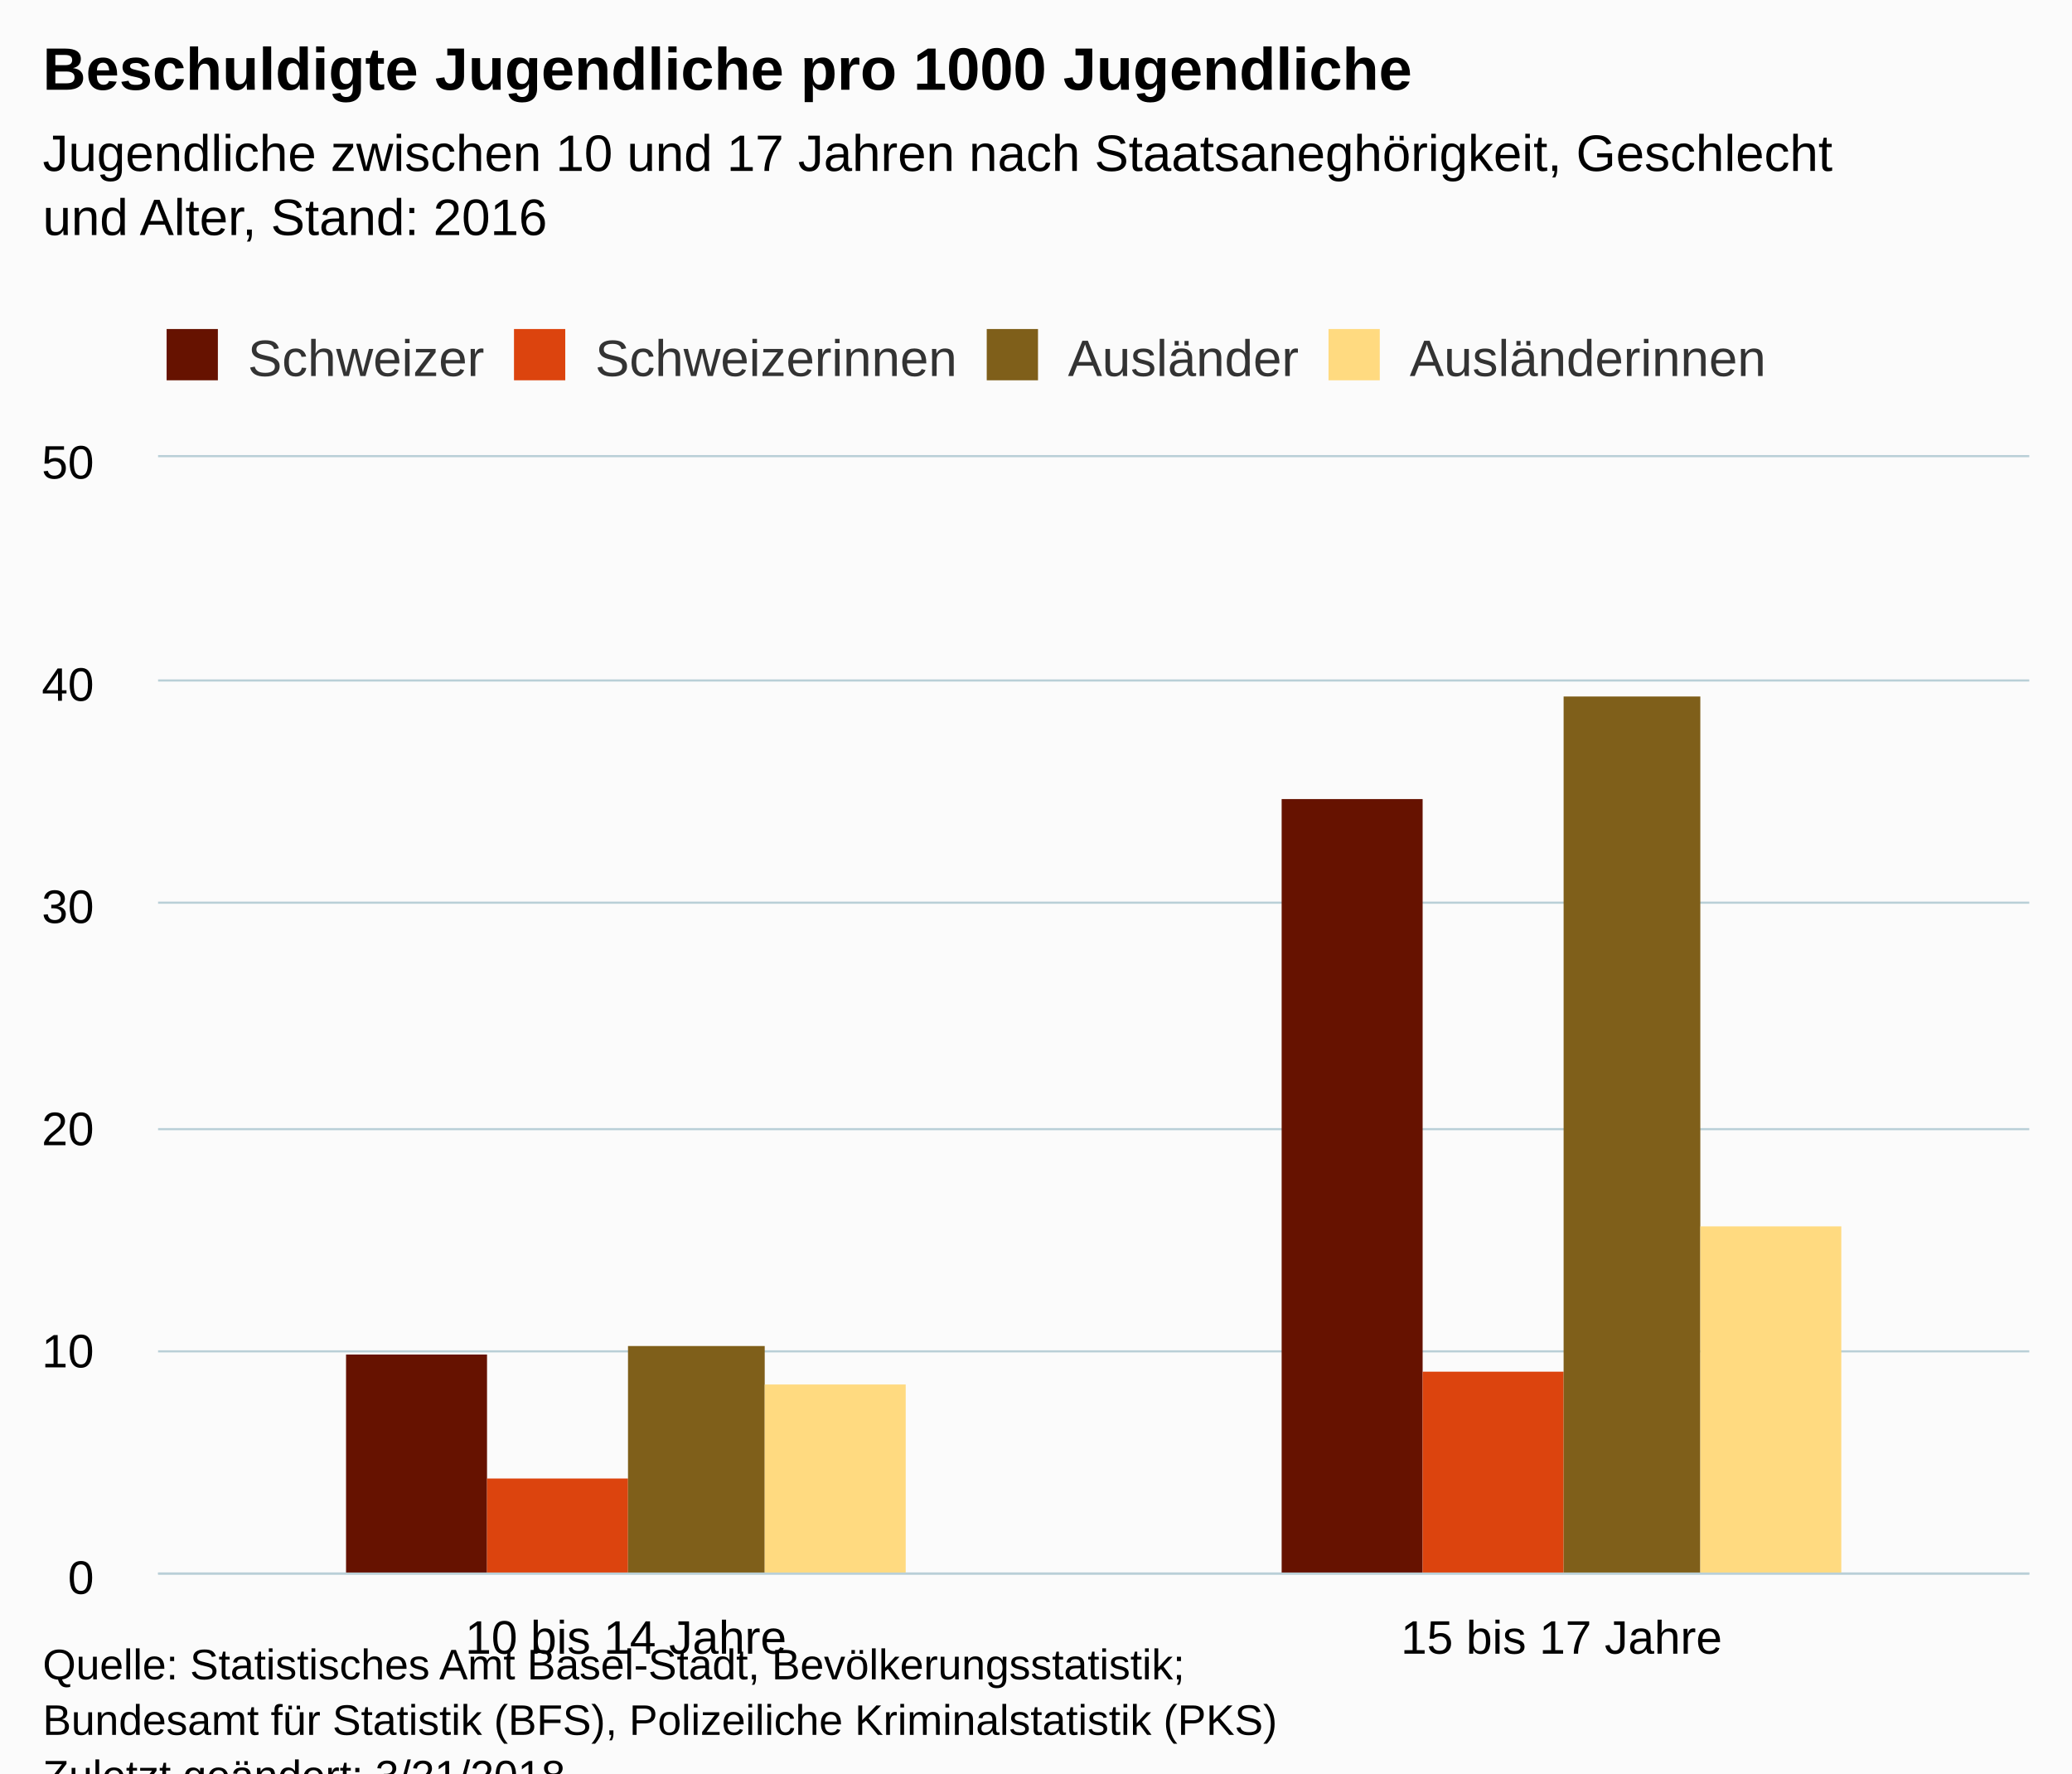
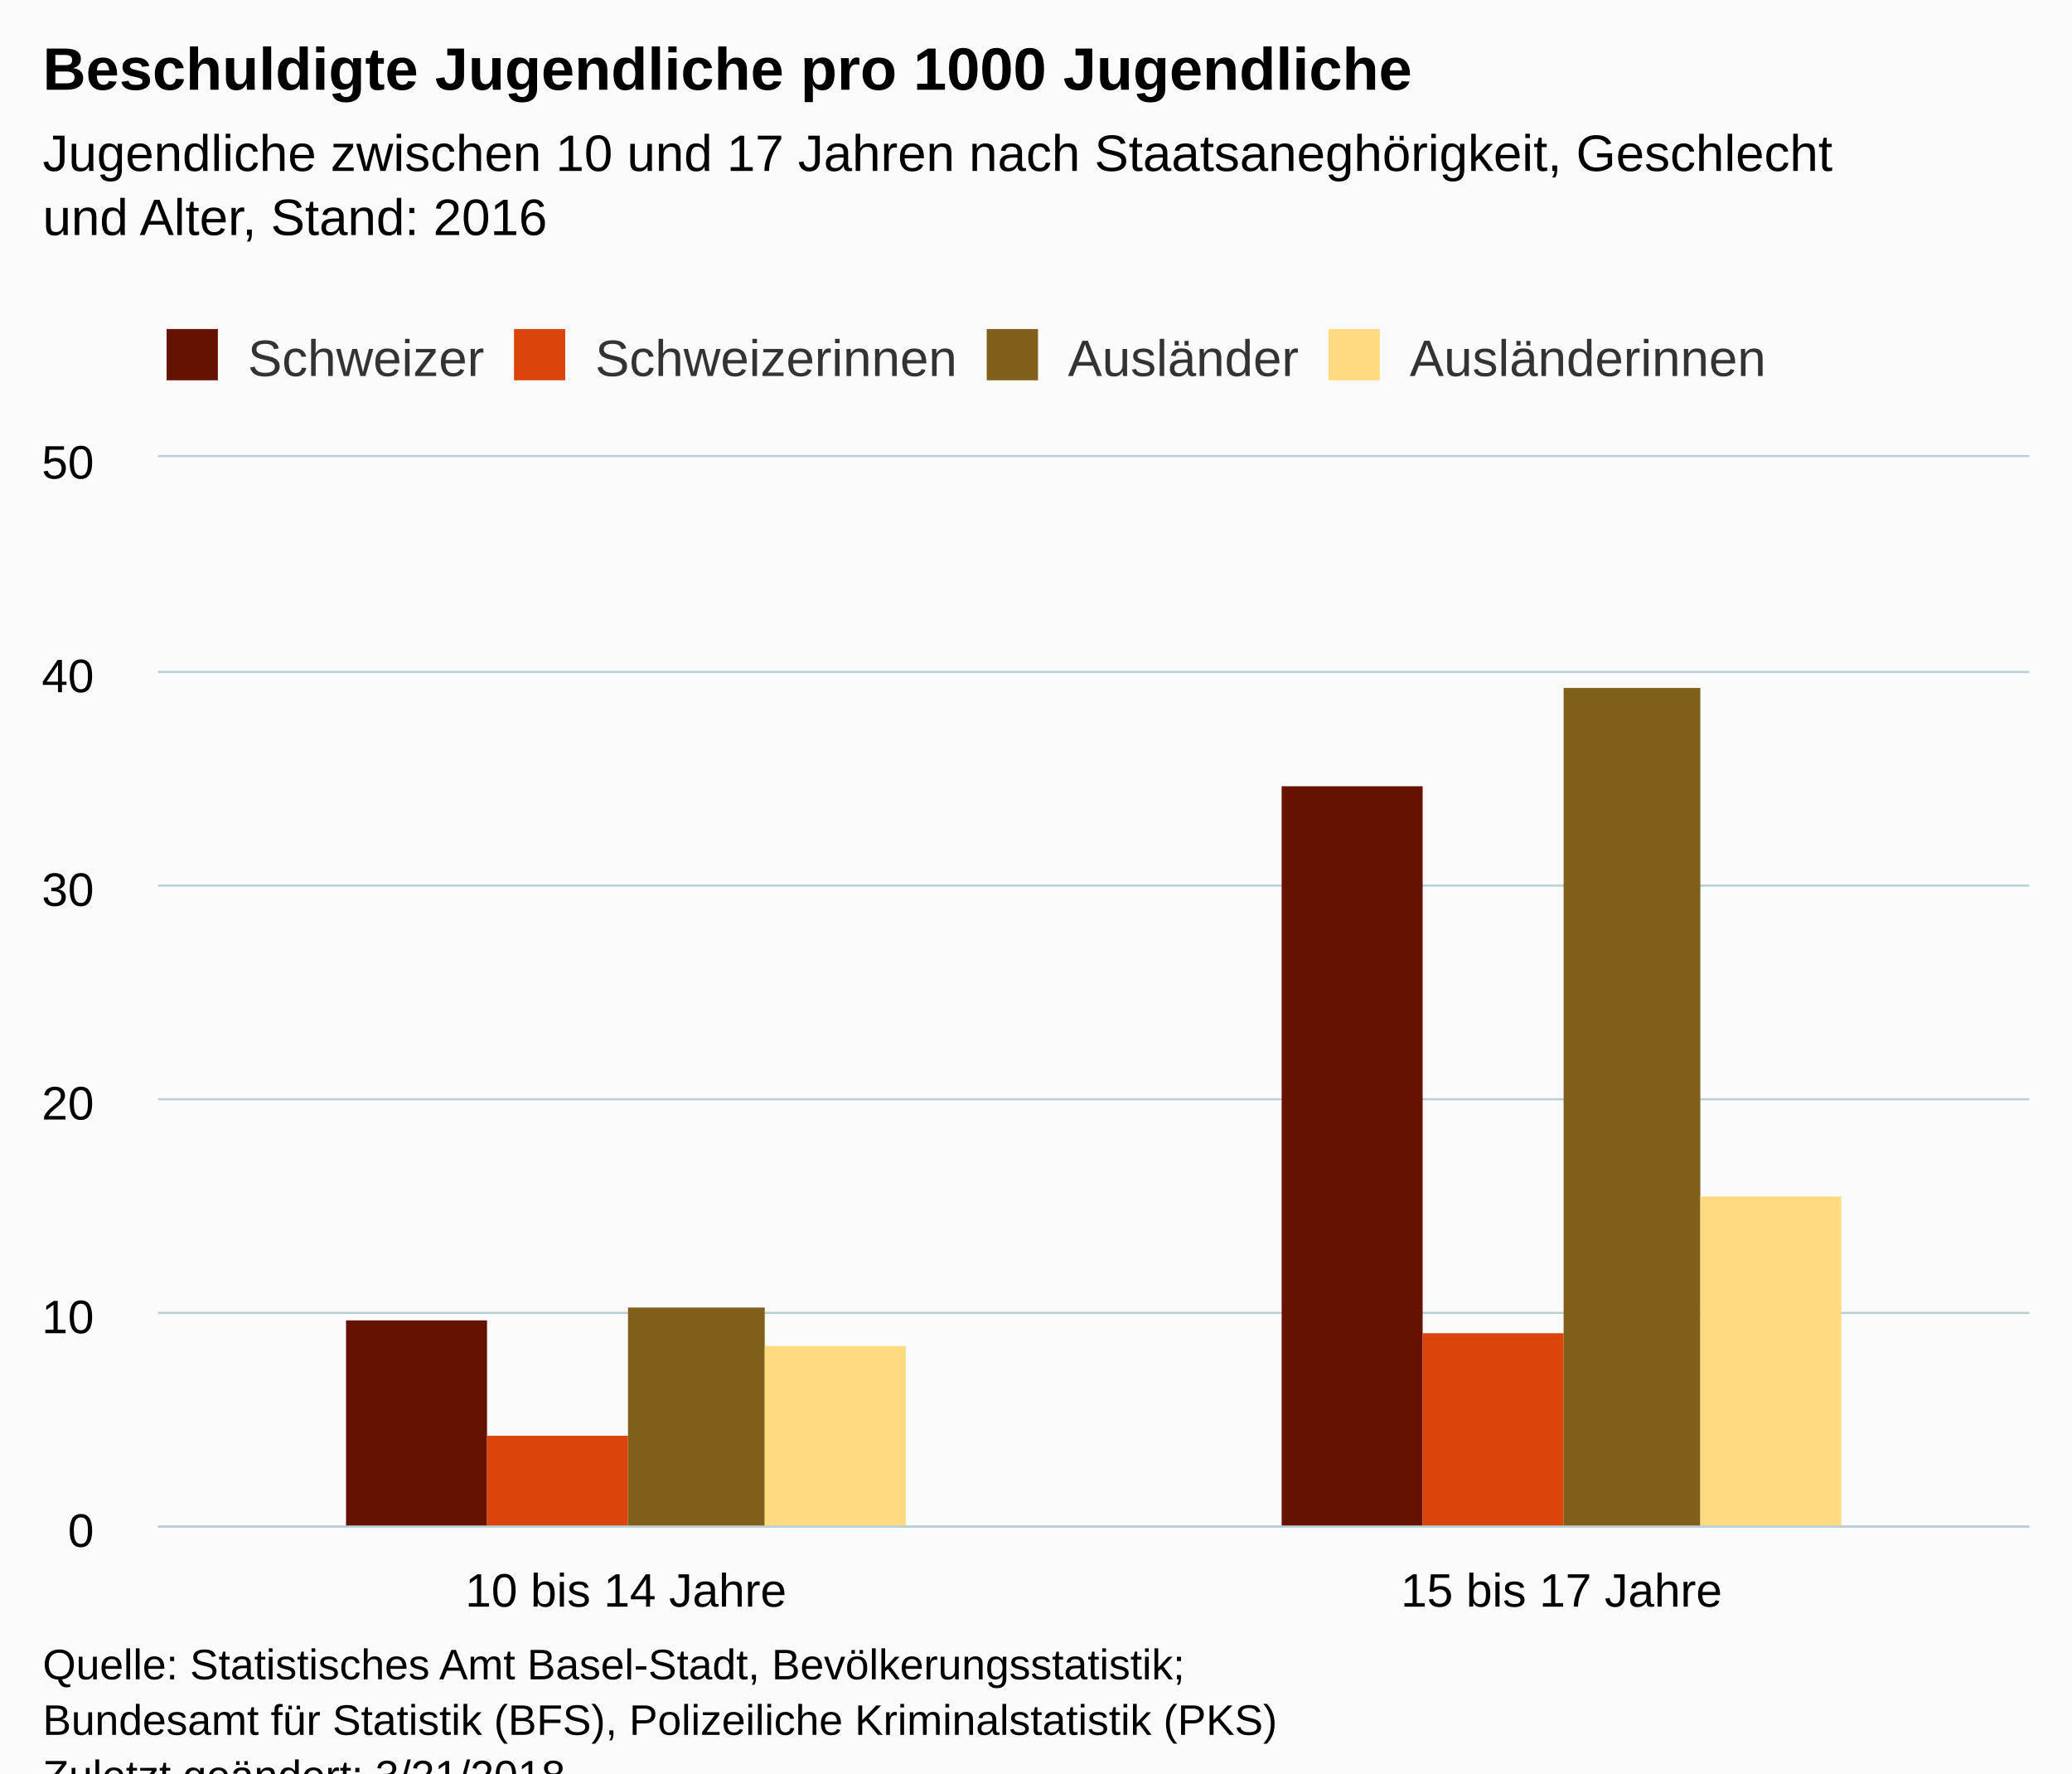
<svg xmlns="http://www.w3.org/2000/svg" version="1.1" class="highcharts-root" style="font-family:Arial;font-size:12px;" viewBox="0 0 485 415">
  <defs>
    <clipPath>
-       <rect x="0" y="0" width="438" height="261" fill="none" />
+       <rect x="0" y="0" width="438" height="250" fill="none" />
    </clipPath>
    <clipPath id="a">
-       <rect x="0" y="0" width="438" height="261" fill="none" />
+       <rect x="0" y="0" width="438" height="250" fill="none" />
    </clipPath>
  </defs>
  <rect fill="#fbfbfb" class="highcharts-background" x="0" y="0" width="485" height="428" rx="0" ry="0" />
-   <rect fill="none" class="highcharts-plot-background" x="37" y="107" width="438" height="261" />
+   <rect fill="none" class="highcharts-plot-background" x="37" y="107" width="438" height="250" />
  <g class="highcharts-pane-group" />
  <g class="highcharts-grid highcharts-xaxis-grid ">
-     <path fill="none" class="highcharts-grid-line" d="M 255.5 107 L 255.5 368" opacity="1" />
-     <path fill="none" class="highcharts-grid-line" d="M 474.5 107 L 474.5 368" opacity="1" />
-     <path fill="none" class="highcharts-grid-line" d="M 36.5 107 L 36.5 368" opacity="1" />
+     <path fill="none" class="highcharts-grid-line" d="M 255.5 107 L 255.5 357" opacity="1" />
+     <path fill="none" class="highcharts-grid-line" d="M 474.5 107 L 474.5 357" opacity="1" />
+     <path fill="none" class="highcharts-grid-line" d="M 36.5 107 L 36.5 357" opacity="1" />
  </g>
  <g class="highcharts-grid highcharts-yaxis-grid ">
-     <path fill="none" stroke="#B9CFD7" stroke-width="0.5" class="highcharts-grid-line" d="M 37 368.25 L 475 368.25" opacity="1" />
-     <path fill="none" stroke="#B9CFD7" stroke-width="0.5" class="highcharts-grid-line" d="M 37 316.25 L 475 316.25" opacity="1" />
-     <path fill="none" stroke="#B9CFD7" stroke-width="0.5" class="highcharts-grid-line" d="M 37 264.25 L 475 264.25" opacity="1" />
-     <path fill="none" stroke="#B9CFD7" stroke-width="0.5" class="highcharts-grid-line" d="M 37 211.25 L 475 211.25" opacity="1" />
-     <path fill="none" stroke="#B9CFD7" stroke-width="0.5" class="highcharts-grid-line" d="M 37 159.25 L 475 159.25" opacity="1" />
+     <path fill="none" stroke="#B9CFD7" stroke-width="0.5" class="highcharts-grid-line" d="M 37 357.25 L 475 357.25" opacity="1" />
+     <path fill="none" stroke="#B9CFD7" stroke-width="0.5" class="highcharts-grid-line" d="M 37 307.25 L 475 307.25" opacity="1" />
+     <path fill="none" stroke="#B9CFD7" stroke-width="0.5" class="highcharts-grid-line" d="M 37 257.25 L 475 257.25" opacity="1" />
+     <path fill="none" stroke="#B9CFD7" stroke-width="0.5" class="highcharts-grid-line" d="M 37 207.25 L 475 207.25" opacity="1" />
+     <path fill="none" stroke="#B9CFD7" stroke-width="0.5" class="highcharts-grid-line" d="M 37 157.25 L 475 157.25" opacity="1" />
    <path fill="none" stroke="#B9CFD7" stroke-width="0.5" class="highcharts-grid-line" d="M 37 106.75 L 475 106.75" opacity="1" />
  </g>
-   <rect fill="none" class="highcharts-plot-border" x="37" y="107" width="438" height="261" />
+   <rect fill="none" class="highcharts-plot-border" x="37" y="107" width="438" height="250" />
  <g class="highcharts-axis highcharts-xaxis ">
-     <path fill="none" class="highcharts-axis-line" stroke="#B9CFD7" stroke-width="0.5" d="M 37 368.25 L 475 368.25" />
+     <path fill="none" class="highcharts-axis-line" stroke="#B9CFD7" stroke-width="0.5" d="M 37 357.25 L 475 357.25" />
  </g>
  <g class="highcharts-axis highcharts-yaxis ">
-     <path fill="none" class="highcharts-axis-line" d="M 37 107 L 37 368" />
+     <path fill="none" class="highcharts-axis-line" d="M 37 107 L 37 357" />
  </g>
  <g class="highcharts-series-group">
    <g class="highcharts-series highcharts-series-0 highcharts-column-series " transform="translate(37,107) scale(1 1)" clip-path="url(#a)">
-       <rect x="44" y="210" width="33" height="52" fill="#661200" class="highcharts-point" />
-       <rect x="263" y="80" width="33" height="182" fill="#661200" class="highcharts-point" />
+       <rect x="44" y="202" width="33" height="49" fill="#661200" class="highcharts-point" />
+       <rect x="263" y="77" width="33" height="174" fill="#661200" class="highcharts-point" />
    </g>
    <g class="highcharts-markers highcharts-series-0 highcharts-column-series " transform="translate(37,107) scale(1 1)" clip-path="none" />
    <g class="highcharts-series highcharts-series-1 highcharts-column-series " transform="translate(37,107) scale(1 1)" clip-path="url(#a)">
-       <rect x="77" y="239" width="33" height="23" fill="#dc440e" class="highcharts-point" />
-       <rect x="296" y="214" width="33" height="48" fill="#dc440e" class="highcharts-point" />
+       <rect x="77" y="229" width="33" height="22" fill="#dc440e" class="highcharts-point" />
+       <rect x="296" y="205" width="33" height="46" fill="#dc440e" class="highcharts-point" />
    </g>
    <g class="highcharts-markers highcharts-series-1 highcharts-column-series " transform="translate(37,107) scale(1 1)" clip-path="none" />
    <g class="highcharts-series highcharts-series-2 highcharts-column-series " transform="translate(37,107) scale(1 1)" clip-path="url(#a)">
-       <rect x="110" y="208" width="32" height="54" fill="#7f5f1a" class="highcharts-point" />
-       <rect x="329" y="56" width="32" height="206" fill="#7f5f1a" class="highcharts-point" />
+       <rect x="110" y="199" width="32" height="52" fill="#7f5f1a" class="highcharts-point" />
+       <rect x="329" y="54" width="32" height="197" fill="#7f5f1a" class="highcharts-point" />
    </g>
    <g class="highcharts-markers highcharts-series-2 highcharts-column-series " transform="translate(37,107) scale(1 1)" clip-path="none" />
    <g class="highcharts-series highcharts-series-3 highcharts-column-series " transform="translate(37,107) scale(1 1)" clip-path="url(#a)">
-       <rect x="142" y="217" width="33" height="45" fill="#ffda80" class="highcharts-point" />
-       <rect x="361" y="180" width="33" height="82" fill="#ffda80" class="highcharts-point" />
+       <rect x="142" y="208" width="33" height="43" fill="#ffda80" class="highcharts-point" />
+       <rect x="361" y="173" width="33" height="78" fill="#ffda80" class="highcharts-point" />
    </g>
    <g class="highcharts-markers highcharts-series-3 highcharts-column-series " transform="translate(37,107) scale(1 1)" clip-path="none" />
  </g>
  <text x="10" text-anchor="start" class="highcharts-title" style="color:#000000;font-size:14px;font-weight:bold;fill:#000000;" y="21">
    <tspan>Beschuldigte Jugendliche pro 1000 Jugendliche</tspan>
  </text>
  <text x="10" text-anchor="start" class="highcharts-subtitle" style="color:#000000;font-size:12px;font-weight:normal;font-family:Arial;fill:#000000;" y="40">
    <tspan>Jugendliche zwischen 10 und 17 Jahren nach Staatsaneghörigkeit, Geschlecht</tspan>
    <tspan dy="15" x="10">und Alter, Stand: 2016</tspan>
  </text>
  <g class="highcharts-legend" transform="translate(29,70)">
    <rect fill="none" class="highcharts-legend-box" rx="0" ry="0" x="0" y="0" width="392" height="25" visibility="visible" />
    <g>
      <g>
        <g class="highcharts-legend-item highcharts-column-series highcharts-color-undefined highcharts-series-0" transform="translate(8,3)">
          <text x="21" style="color:#333333;font-size:12px;font-weight:normal;cursor:pointer;fill:#333333;" text-anchor="start" y="15">
            <tspan>Schweizer</tspan>
          </text>
          <rect x="2" y="4" width="12" height="12" fill="#661200" class="highcharts-point" />
        </g>
        <g class="highcharts-legend-item highcharts-column-series highcharts-color-undefined highcharts-series-1" transform="translate(89.3125,3)">
          <text x="21" y="15" style="color:#333333;font-size:12px;font-weight:normal;cursor:pointer;fill:#333333;" text-anchor="start">
            <tspan>Schweizerinnen</tspan>
          </text>
          <rect x="2" y="4" width="12" height="12" fill="#dc440e" class="highcharts-point" />
        </g>
        <g class="highcharts-legend-item highcharts-column-series highcharts-color-undefined highcharts-series-2" transform="translate(199.9688,3)">
          <text x="21" y="15" style="color:#333333;font-size:12px;font-weight:normal;cursor:pointer;fill:#333333;" text-anchor="start">
            <tspan>Ausländer</tspan>
          </text>
          <rect x="2" y="4" width="12" height="12" fill="#7f5f1a" class="highcharts-point" />
        </g>
        <g class="highcharts-legend-item highcharts-column-series highcharts-color-undefined highcharts-series-3" transform="translate(279.9688,3)">
          <text x="21" y="15" style="color:#333333;font-size:12px;font-weight:normal;cursor:pointer;fill:#333333;" text-anchor="start">
            <tspan>Ausländerinnen</tspan>
          </text>
          <rect x="2" y="4" width="12" height="12" fill="#ffda80" class="highcharts-point" />
        </g>
      </g>
    </g>
  </g>
  <g class="highcharts-axis-labels highcharts-xaxis-labels ">
-     <text x="146.5" style="color:#000000;cursor:default;font-size:11px;fill:#000000;" text-anchor="middle" transform="translate(0,0)" y="387" opacity="1">
+     <text x="146.5" style="color:#000000;cursor:default;font-size:11px;fill:#000000;" text-anchor="middle" transform="translate(0,0)" y="376" opacity="1">
      <tspan>10 bis 14 Jahre</tspan>
    </text>
-     <text x="365.5" style="color:#000000;cursor:default;font-size:11px;fill:#000000;" text-anchor="middle" transform="translate(0,0)" y="387" opacity="1">
+     <text x="365.5" style="color:#000000;cursor:default;font-size:11px;fill:#000000;" text-anchor="middle" transform="translate(0,0)" y="376" opacity="1">
      <tspan>15 bis 17 Jahre</tspan>
    </text>
  </g>
  <g class="highcharts-axis-labels highcharts-yaxis-labels ">
-     <text x="22" style="color:#000000;cursor:default;font-size:11px;fill:#000000;" text-anchor="end" transform="translate(0,0)" y="373" opacity="1">
+     <text x="22" style="color:#000000;cursor:default;font-size:11px;fill:#000000;" text-anchor="end" transform="translate(0,0)" y="362" opacity="1">
      0
    </text>
-     <text x="22" style="color:#000000;cursor:default;font-size:11px;fill:#000000;" text-anchor="end" transform="translate(0,0)" y="320" opacity="1">
+     <text x="22" style="color:#000000;cursor:default;font-size:11px;fill:#000000;" text-anchor="end" transform="translate(0,0)" y="312" opacity="1">
      10
    </text>
-     <text x="22" style="color:#000000;cursor:default;font-size:11px;fill:#000000;" text-anchor="end" transform="translate(0,0)" y="268" opacity="1">
+     <text x="22" style="color:#000000;cursor:default;font-size:11px;fill:#000000;" text-anchor="end" transform="translate(0,0)" y="262" opacity="1">
      20
    </text>
-     <text x="22" style="color:#000000;cursor:default;font-size:11px;fill:#000000;" text-anchor="end" transform="translate(0,0)" y="216" opacity="1">
+     <text x="22" style="color:#000000;cursor:default;font-size:11px;fill:#000000;" text-anchor="end" transform="translate(0,0)" y="212" opacity="1">
      30
    </text>
-     <text x="22" style="color:#000000;cursor:default;font-size:11px;fill:#000000;" text-anchor="end" transform="translate(0,0)" y="164" opacity="1">
+     <text x="22" style="color:#000000;cursor:default;font-size:11px;fill:#000000;" text-anchor="end" transform="translate(0,0)" y="162" opacity="1">
      40
    </text>
    <text x="22" style="color:#000000;cursor:default;font-size:11px;fill:#000000;" text-anchor="end" transform="translate(0,0)" y="112" opacity="1">
      50
    </text>
  </g>
  <text x="10" class="highcharts-credits" text-anchor="start" style="cursor:default;color:#000000;font-size:10px;fill:#000000;" y="393">
    <tspan>Quelle: Statistisches Amt Basel-Stadt, Bevölkerungsstatistik;</tspan>
    <tspan x="10" dy="13">Bundesamt für Statistik (BFS), Polizeiliche Kriminalstatistik (PKS)</tspan>
    <tspan x="10" dy="13">Zuletzt geändert: 3/21/2018</tspan>
  </text>
</svg>
